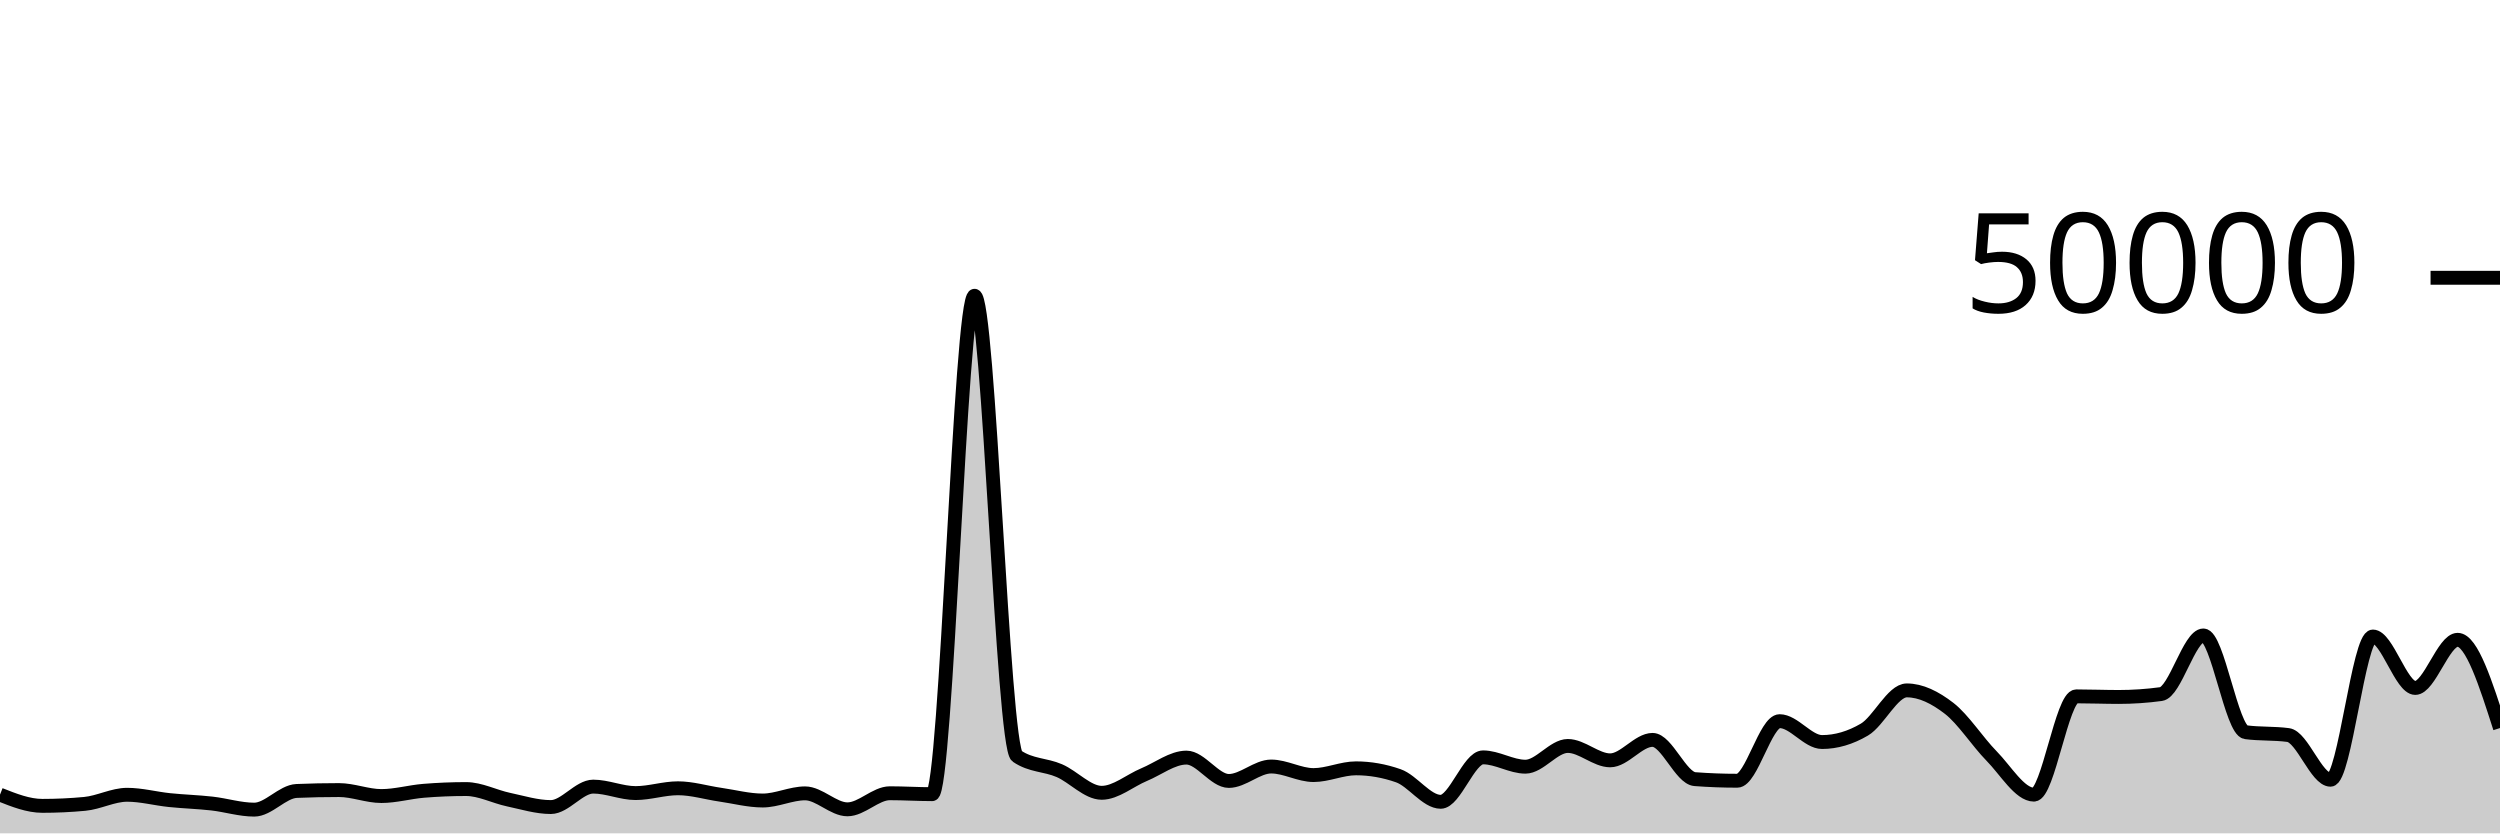
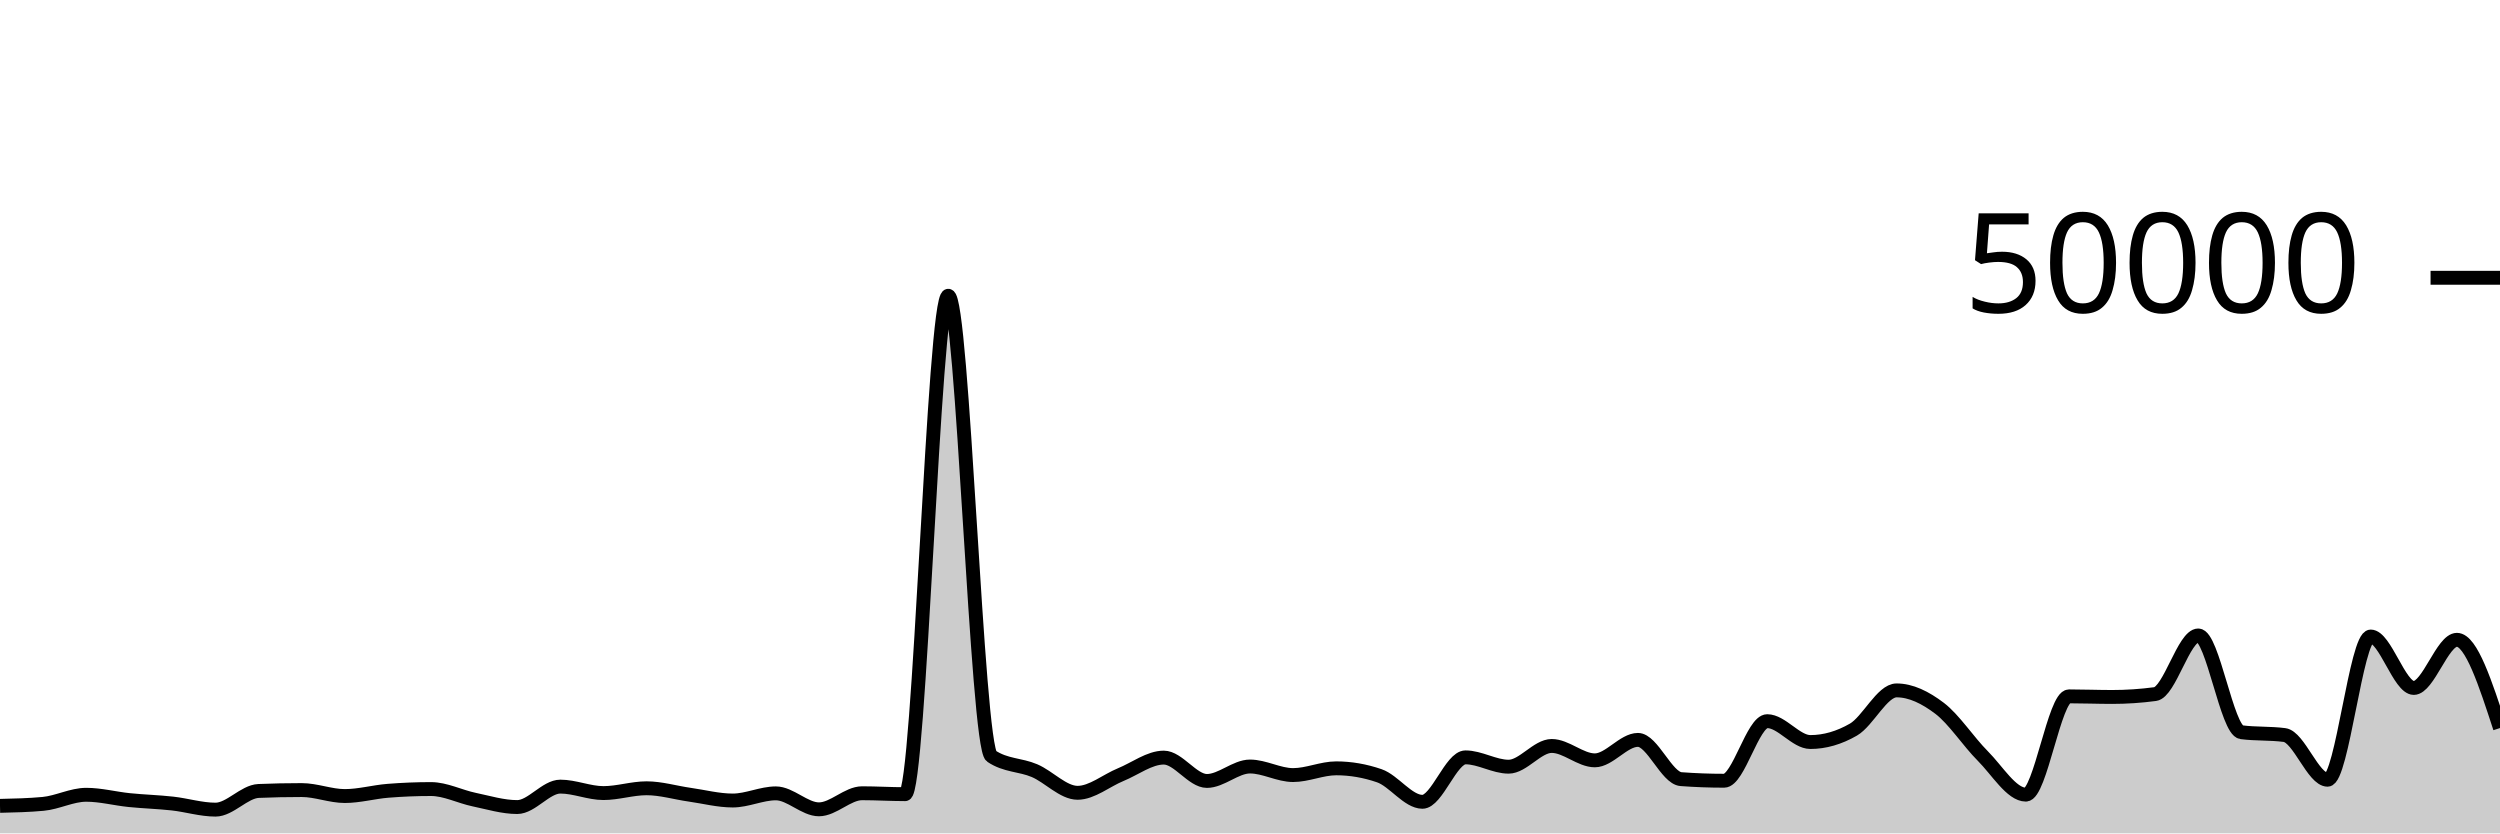
<svg xmlns="http://www.w3.org/2000/svg" viewBox="0 0 180 60">
  <g transform="translate(0,20)">
-     <path class="area" fill="rgba(0, 0, 0, 0.2)" d="M0,37.214C1.017,37.618,2.034,38.022,3.051,38.022C4.068,38.022,5.085,37.975,6.102,37.879C7.119,37.784,8.136,37.224,9.153,37.224C10.169,37.224,11.186,37.502,12.203,37.607C13.22,37.712,14.237,37.74,15.254,37.854C16.271,37.969,17.288,38.294,18.305,38.294C19.322,38.294,20.339,36.991,21.356,36.949C22.373,36.906,23.39,36.885,24.407,36.885C25.424,36.885,26.441,37.315,27.458,37.315C28.475,37.315,29.492,37.02,30.508,36.937C31.525,36.854,32.542,36.812,33.559,36.812C34.576,36.812,35.593,37.355,36.61,37.571C37.627,37.787,38.644,38.108,39.661,38.108C40.678,38.108,41.695,36.636,42.712,36.636C43.729,36.636,44.746,37.102,45.763,37.102C46.78,37.102,47.797,36.756,48.814,36.756C49.831,36.756,50.847,37.072,51.864,37.218C52.881,37.365,53.898,37.637,54.915,37.637C55.932,37.637,56.949,37.122,57.966,37.122C58.983,37.122,60,38.272,61.017,38.272C62.034,38.272,63.051,37.114,64.068,37.114C65.085,37.114,66.102,37.18,67.119,37.18C68.136,37.18,69.153,1.294,70.169,1.294C71.186,1.294,72.203,33.746,73.22,34.442C74.237,35.138,75.254,35.046,76.271,35.486C77.288,35.926,78.305,37.082,79.322,37.082C80.339,37.082,81.356,36.197,82.373,35.774C83.39,35.352,84.407,34.547,85.424,34.547C86.441,34.547,87.458,36.229,88.475,36.229C89.492,36.229,90.508,35.189,91.525,35.189C92.542,35.189,93.559,35.805,94.576,35.805C95.593,35.805,96.61,35.32,97.627,35.32C98.644,35.32,99.661,35.498,100.678,35.854C101.695,36.209,102.712,37.73,103.729,37.73C104.746,37.73,105.763,34.53,106.78,34.53C107.797,34.53,108.814,35.202,109.831,35.202C110.847,35.202,111.864,33.709,112.881,33.709C113.898,33.709,114.915,34.745,115.932,34.745C116.949,34.745,117.966,33.272,118.983,33.272C120,33.272,121.017,36.022,122.034,36.098C123.051,36.175,124.068,36.213,125.085,36.213C126.102,36.213,127.119,31.924,128.136,31.924C129.153,31.924,130.169,33.426,131.186,33.426C132.203,33.426,133.22,33.128,134.237,32.531C135.254,31.934,136.271,29.708,137.288,29.708C138.305,29.708,139.322,30.216,140.339,31.002C141.356,31.789,142.373,33.394,143.39,34.429C144.407,35.464,145.424,37.214,146.441,37.214C147.458,37.214,148.475,30.138,149.492,30.138C150.508,30.138,151.525,30.181,152.542,30.181C153.559,30.181,154.576,30.112,155.593,29.974C156.61,29.835,157.627,25.752,158.644,25.752C159.661,25.752,160.678,32.586,161.695,32.72C162.712,32.854,163.729,32.787,164.746,32.922C165.763,33.056,166.78,36.141,167.797,36.141C168.814,36.141,169.831,25.829,170.847,25.829C171.864,25.829,172.881,29.533,173.898,29.533C174.915,29.533,175.932,26.066,176.949,26.066C177.966,26.066,178.983,29.243,180,32.419L180,40C178.983,40,177.966,40,176.949,40C175.932,40,174.915,40,173.898,40C172.881,40,171.864,40,170.847,40C169.831,40,168.814,40,167.797,40C166.78,40,165.763,40,164.746,40C163.729,40,162.712,40,161.695,40C160.678,40,159.661,40,158.644,40C157.627,40,156.61,40,155.593,40C154.576,40,153.559,40,152.542,40C151.525,40,150.508,40,149.492,40C148.475,40,147.458,40,146.441,40C145.424,40,144.407,40,143.39,40C142.373,40,141.356,40,140.339,40C139.322,40,138.305,40,137.288,40C136.271,40,135.254,40,134.237,40C133.22,40,132.203,40,131.186,40C130.169,40,129.153,40,128.136,40C127.119,40,126.102,40,125.085,40C124.068,40,123.051,40,122.034,40C121.017,40,120,40,118.983,40C117.966,40,116.949,40,115.932,40C114.915,40,113.898,40,112.881,40C111.864,40,110.847,40,109.831,40C108.814,40,107.797,40,106.78,40C105.763,40,104.746,40,103.729,40C102.712,40,101.695,40,100.678,40C99.661,40,98.644,40,97.627,40C96.61,40,95.593,40,94.576,40C93.559,40,92.542,40,91.525,40C90.508,40,89.492,40,88.475,40C87.458,40,86.441,40,85.424,40C84.407,40,83.39,40,82.373,40C81.356,40,80.339,40,79.322,40C78.305,40,77.288,40,76.271,40C75.254,40,74.237,40,73.22,40C72.203,40,71.186,40,70.169,40C69.153,40,68.136,40,67.119,40C66.102,40,65.085,40,64.068,40C63.051,40,62.034,40,61.017,40C60,40,58.983,40,57.966,40C56.949,40,55.932,40,54.915,40C53.898,40,52.881,40,51.864,40C50.847,40,49.831,40,48.814,40C47.797,40,46.78,40,45.763,40C44.746,40,43.729,40,42.712,40C41.695,40,40.678,40,39.661,40C38.644,40,37.627,40,36.61,40C35.593,40,34.576,40,33.559,40C32.542,40,31.525,40,30.508,40C29.492,40,28.475,40,27.458,40C26.441,40,25.424,40,24.407,40C23.39,40,22.373,40,21.356,40C20.339,40,19.322,40,18.305,40C17.288,40,16.271,40,15.254,40C14.237,40,13.22,40,12.203,40C11.186,40,10.169,40,9.153,40C8.136,40,7.119,40,6.102,40C5.085,40,4.068,40,3.051,40C2.034,40,1.017,40,0,40Z" />
-     <path class="line" stroke="black" fill="none" d="M0,37.214C1.017,37.618,2.034,38.022,3.051,38.022C4.068,38.022,5.085,37.975,6.102,37.879C7.119,37.784,8.136,37.224,9.153,37.224C10.169,37.224,11.186,37.502,12.203,37.607C13.22,37.712,14.237,37.74,15.254,37.854C16.271,37.969,17.288,38.294,18.305,38.294C19.322,38.294,20.339,36.991,21.356,36.949C22.373,36.906,23.39,36.885,24.407,36.885C25.424,36.885,26.441,37.315,27.458,37.315C28.475,37.315,29.492,37.02,30.508,36.937C31.525,36.854,32.542,36.812,33.559,36.812C34.576,36.812,35.593,37.355,36.61,37.571C37.627,37.787,38.644,38.108,39.661,38.108C40.678,38.108,41.695,36.636,42.712,36.636C43.729,36.636,44.746,37.102,45.763,37.102C46.78,37.102,47.797,36.756,48.814,36.756C49.831,36.756,50.847,37.072,51.864,37.218C52.881,37.365,53.898,37.637,54.915,37.637C55.932,37.637,56.949,37.122,57.966,37.122C58.983,37.122,60,38.272,61.017,38.272C62.034,38.272,63.051,37.114,64.068,37.114C65.085,37.114,66.102,37.18,67.119,37.18C68.136,37.18,69.153,1.294,70.169,1.294C71.186,1.294,72.203,33.746,73.22,34.442C74.237,35.138,75.254,35.046,76.271,35.486C77.288,35.926,78.305,37.082,79.322,37.082C80.339,37.082,81.356,36.197,82.373,35.774C83.39,35.352,84.407,34.547,85.424,34.547C86.441,34.547,87.458,36.229,88.475,36.229C89.492,36.229,90.508,35.189,91.525,35.189C92.542,35.189,93.559,35.805,94.576,35.805C95.593,35.805,96.61,35.32,97.627,35.32C98.644,35.32,99.661,35.498,100.678,35.854C101.695,36.209,102.712,37.73,103.729,37.73C104.746,37.73,105.763,34.53,106.78,34.53C107.797,34.53,108.814,35.202,109.831,35.202C110.847,35.202,111.864,33.709,112.881,33.709C113.898,33.709,114.915,34.745,115.932,34.745C116.949,34.745,117.966,33.272,118.983,33.272C120,33.272,121.017,36.022,122.034,36.098C123.051,36.175,124.068,36.213,125.085,36.213C126.102,36.213,127.119,31.924,128.136,31.924C129.153,31.924,130.169,33.426,131.186,33.426C132.203,33.426,133.22,33.128,134.237,32.531C135.254,31.934,136.271,29.708,137.288,29.708C138.305,29.708,139.322,30.216,140.339,31.002C141.356,31.789,142.373,33.394,143.39,34.429C144.407,35.464,145.424,37.214,146.441,37.214C147.458,37.214,148.475,30.138,149.492,30.138C150.508,30.138,151.525,30.181,152.542,30.181C153.559,30.181,154.576,30.112,155.593,29.974C156.61,29.835,157.627,25.752,158.644,25.752C159.661,25.752,160.678,32.586,161.695,32.72C162.712,32.854,163.729,32.787,164.746,32.922C165.763,33.056,166.78,36.141,167.797,36.141C168.814,36.141,169.831,25.829,170.847,25.829C171.864,25.829,172.881,29.533,173.898,29.533C174.915,29.533,175.932,26.066,176.949,26.066C177.966,26.066,178.983,29.243,180,32.419" />
+     <path class="area" fill="rgba(0, 0, 0, 0.2)" d="M0,38.022C1.034,37.999,2.069,37.975,3.103,37.879C4.138,37.784,5.172,37.224,6.207,37.224C7.241,37.224,8.276,37.502,9.31,37.607C10.345,37.712,11.379,37.74,12.414,37.854C13.448,37.969,14.483,38.294,15.517,38.294C16.552,38.294,17.586,36.991,18.621,36.949C19.655,36.906,20.69,36.885,21.724,36.885C22.759,36.885,23.793,37.315,24.828,37.315C25.862,37.315,26.897,37.02,27.931,36.937C28.966,36.854,30,36.812,31.034,36.812C32.069,36.812,33.103,37.355,34.138,37.571C35.172,37.787,36.207,38.108,37.241,38.108C38.276,38.108,39.31,36.636,40.345,36.636C41.379,36.636,42.414,37.102,43.448,37.102C44.483,37.102,45.517,36.756,46.552,36.756C47.586,36.756,48.621,37.072,49.655,37.218C50.69,37.365,51.724,37.637,52.759,37.637C53.793,37.637,54.828,37.122,55.862,37.122C56.897,37.122,57.931,38.272,58.966,38.272C60,38.272,61.034,37.114,62.069,37.114C63.103,37.114,64.138,37.18,65.172,37.18C66.207,37.18,67.241,1.294,68.276,1.294C69.31,1.294,70.345,33.746,71.379,34.442C72.414,35.138,73.448,35.046,74.483,35.486C75.517,35.926,76.552,37.082,77.586,37.082C78.621,37.082,79.655,36.197,80.69,35.774C81.724,35.352,82.759,34.547,83.793,34.547C84.828,34.547,85.862,36.229,86.897,36.229C87.931,36.229,88.966,35.189,90,35.189C91.034,35.189,92.069,35.805,93.103,35.805C94.138,35.805,95.172,35.32,96.207,35.32C97.241,35.32,98.276,35.498,99.31,35.854C100.345,36.209,101.379,37.73,102.414,37.73C103.448,37.73,104.483,34.53,105.517,34.53C106.552,34.53,107.586,35.202,108.621,35.202C109.655,35.202,110.69,33.709,111.724,33.709C112.759,33.709,113.793,34.745,114.828,34.745C115.862,34.745,116.897,33.272,117.931,33.272C118.966,33.272,120,36.022,121.034,36.098C122.069,36.175,123.103,36.213,124.138,36.213C125.172,36.213,126.207,31.924,127.241,31.924C128.276,31.924,129.31,33.426,130.345,33.426C131.379,33.426,132.414,33.128,133.448,32.531C134.483,31.934,135.517,29.708,136.552,29.708C137.586,29.708,138.621,30.216,139.655,31.002C140.69,31.789,141.724,33.394,142.759,34.429C143.793,35.464,144.828,37.214,145.862,37.214C146.897,37.214,147.931,30.138,148.966,30.138C150,30.138,151.034,30.181,152.069,30.181C153.103,30.181,154.138,30.112,155.172,29.974C156.207,29.835,157.241,25.752,158.276,25.752C159.31,25.752,160.345,32.586,161.379,32.72C162.414,32.854,163.448,32.787,164.483,32.922C165.517,33.056,166.552,36.141,167.586,36.141C168.621,36.141,169.655,25.829,170.69,25.829C171.724,25.829,172.759,29.533,173.793,29.533C174.828,29.533,175.862,26.066,176.897,26.066C177.931,26.066,178.966,29.243,180,32.419L180,40C178.966,40,177.931,40,176.897,40C175.862,40,174.828,40,173.793,40C172.759,40,171.724,40,170.69,40C169.655,40,168.621,40,167.586,40C166.552,40,165.517,40,164.483,40C163.448,40,162.414,40,161.379,40C160.345,40,159.31,40,158.276,40C157.241,40,156.207,40,155.172,40C154.138,40,153.103,40,152.069,40C151.034,40,150,40,148.966,40C147.931,40,146.897,40,145.862,40C144.828,40,143.793,40,142.759,40C141.724,40,140.69,40,139.655,40C138.621,40,137.586,40,136.552,40C135.517,40,134.483,40,133.448,40C132.414,40,131.379,40,130.345,40C129.31,40,128.276,40,127.241,40C126.207,40,125.172,40,124.138,40C123.103,40,122.069,40,121.034,40C120,40,118.966,40,117.931,40C116.897,40,115.862,40,114.828,40C113.793,40,112.759,40,111.724,40C110.69,40,109.655,40,108.621,40C107.586,40,106.552,40,105.517,40C104.483,40,103.448,40,102.414,40C101.379,40,100.345,40,99.31,40C98.276,40,97.241,40,96.207,40C95.172,40,94.138,40,93.103,40C92.069,40,91.034,40,90,40C88.966,40,87.931,40,86.897,40C85.862,40,84.828,40,83.793,40C82.759,40,81.724,40,80.69,40C79.655,40,78.621,40,77.586,40C76.552,40,75.517,40,74.483,40C73.448,40,72.414,40,71.379,40C70.345,40,69.31,40,68.276,40C67.241,40,66.207,40,65.172,40C64.138,40,63.103,40,62.069,40C61.034,40,60,40,58.966,40C57.931,40,56.897,40,55.862,40C54.828,40,53.793,40,52.759,40C51.724,40,50.69,40,49.655,40C48.621,40,47.586,40,46.552,40C45.517,40,44.483,40,43.448,40C42.414,40,41.379,40,40.345,40C39.31,40,38.276,40,37.241,40C36.207,40,35.172,40,34.138,40C33.103,40,32.069,40,31.034,40C30,40,28.966,40,27.931,40C26.897,40,25.862,40,24.828,40C23.793,40,22.759,40,21.724,40C20.69,40,19.655,40,18.621,40C17.586,40,16.552,40,15.517,40C14.483,40,13.448,40,12.414,40C11.379,40,10.345,40,9.31,40C8.276,40,7.241,40,6.207,40C5.172,40,4.138,40,3.103,40C2.069,40,1.034,40,0,40Z" />
+     <path class="line" stroke="black" fill="none" d="M0,38.022C1.034,37.999,2.069,37.975,3.103,37.879C4.138,37.784,5.172,37.224,6.207,37.224C7.241,37.224,8.276,37.502,9.31,37.607C10.345,37.712,11.379,37.74,12.414,37.854C13.448,37.969,14.483,38.294,15.517,38.294C16.552,38.294,17.586,36.991,18.621,36.949C19.655,36.906,20.69,36.885,21.724,36.885C22.759,36.885,23.793,37.315,24.828,37.315C25.862,37.315,26.897,37.02,27.931,36.937C28.966,36.854,30,36.812,31.034,36.812C32.069,36.812,33.103,37.355,34.138,37.571C35.172,37.787,36.207,38.108,37.241,38.108C38.276,38.108,39.31,36.636,40.345,36.636C41.379,36.636,42.414,37.102,43.448,37.102C44.483,37.102,45.517,36.756,46.552,36.756C47.586,36.756,48.621,37.072,49.655,37.218C50.69,37.365,51.724,37.637,52.759,37.637C53.793,37.637,54.828,37.122,55.862,37.122C56.897,37.122,57.931,38.272,58.966,38.272C60,38.272,61.034,37.114,62.069,37.114C63.103,37.114,64.138,37.18,65.172,37.18C66.207,37.18,67.241,1.294,68.276,1.294C69.31,1.294,70.345,33.746,71.379,34.442C72.414,35.138,73.448,35.046,74.483,35.486C75.517,35.926,76.552,37.082,77.586,37.082C78.621,37.082,79.655,36.197,80.69,35.774C81.724,35.352,82.759,34.547,83.793,34.547C84.828,34.547,85.862,36.229,86.897,36.229C87.931,36.229,88.966,35.189,90,35.189C91.034,35.189,92.069,35.805,93.103,35.805C94.138,35.805,95.172,35.32,96.207,35.32C97.241,35.32,98.276,35.498,99.31,35.854C100.345,36.209,101.379,37.73,102.414,37.73C103.448,37.73,104.483,34.53,105.517,34.53C106.552,34.53,107.586,35.202,108.621,35.202C109.655,35.202,110.69,33.709,111.724,33.709C112.759,33.709,113.793,34.745,114.828,34.745C115.862,34.745,116.897,33.272,117.931,33.272C118.966,33.272,120,36.022,121.034,36.098C122.069,36.175,123.103,36.213,124.138,36.213C125.172,36.213,126.207,31.924,127.241,31.924C128.276,31.924,129.31,33.426,130.345,33.426C131.379,33.426,132.414,33.128,133.448,32.531C134.483,31.934,135.517,29.708,136.552,29.708C137.586,29.708,138.621,30.216,139.655,31.002C140.69,31.789,141.724,33.394,142.759,34.429C143.793,35.464,144.828,37.214,145.862,37.214C146.897,37.214,147.931,30.138,148.966,30.138C150,30.138,151.034,30.181,152.069,30.181C153.103,30.181,154.138,30.112,155.172,29.974C156.207,29.835,157.241,25.752,158.276,25.752C159.31,25.752,160.345,32.586,161.379,32.72C162.414,32.854,163.448,32.787,164.483,32.922C165.517,33.056,166.552,36.141,167.586,36.141C168.621,36.141,169.655,25.829,170.69,25.829C171.724,25.829,172.759,29.533,173.793,29.533C174.828,29.533,175.862,26.066,176.897,26.066C177.931,26.066,178.966,29.243,180,32.419" />
    <path class="axis-ceiling" stroke-width="1" stroke="black" fill="none" d="M175,0L180,0" />
    <text class="axis-ceiling-label" font-family="sans-serif" text-anchor="end" font-size="10px" x="170" y="2.5">50000</text>
  </g>
</svg>
